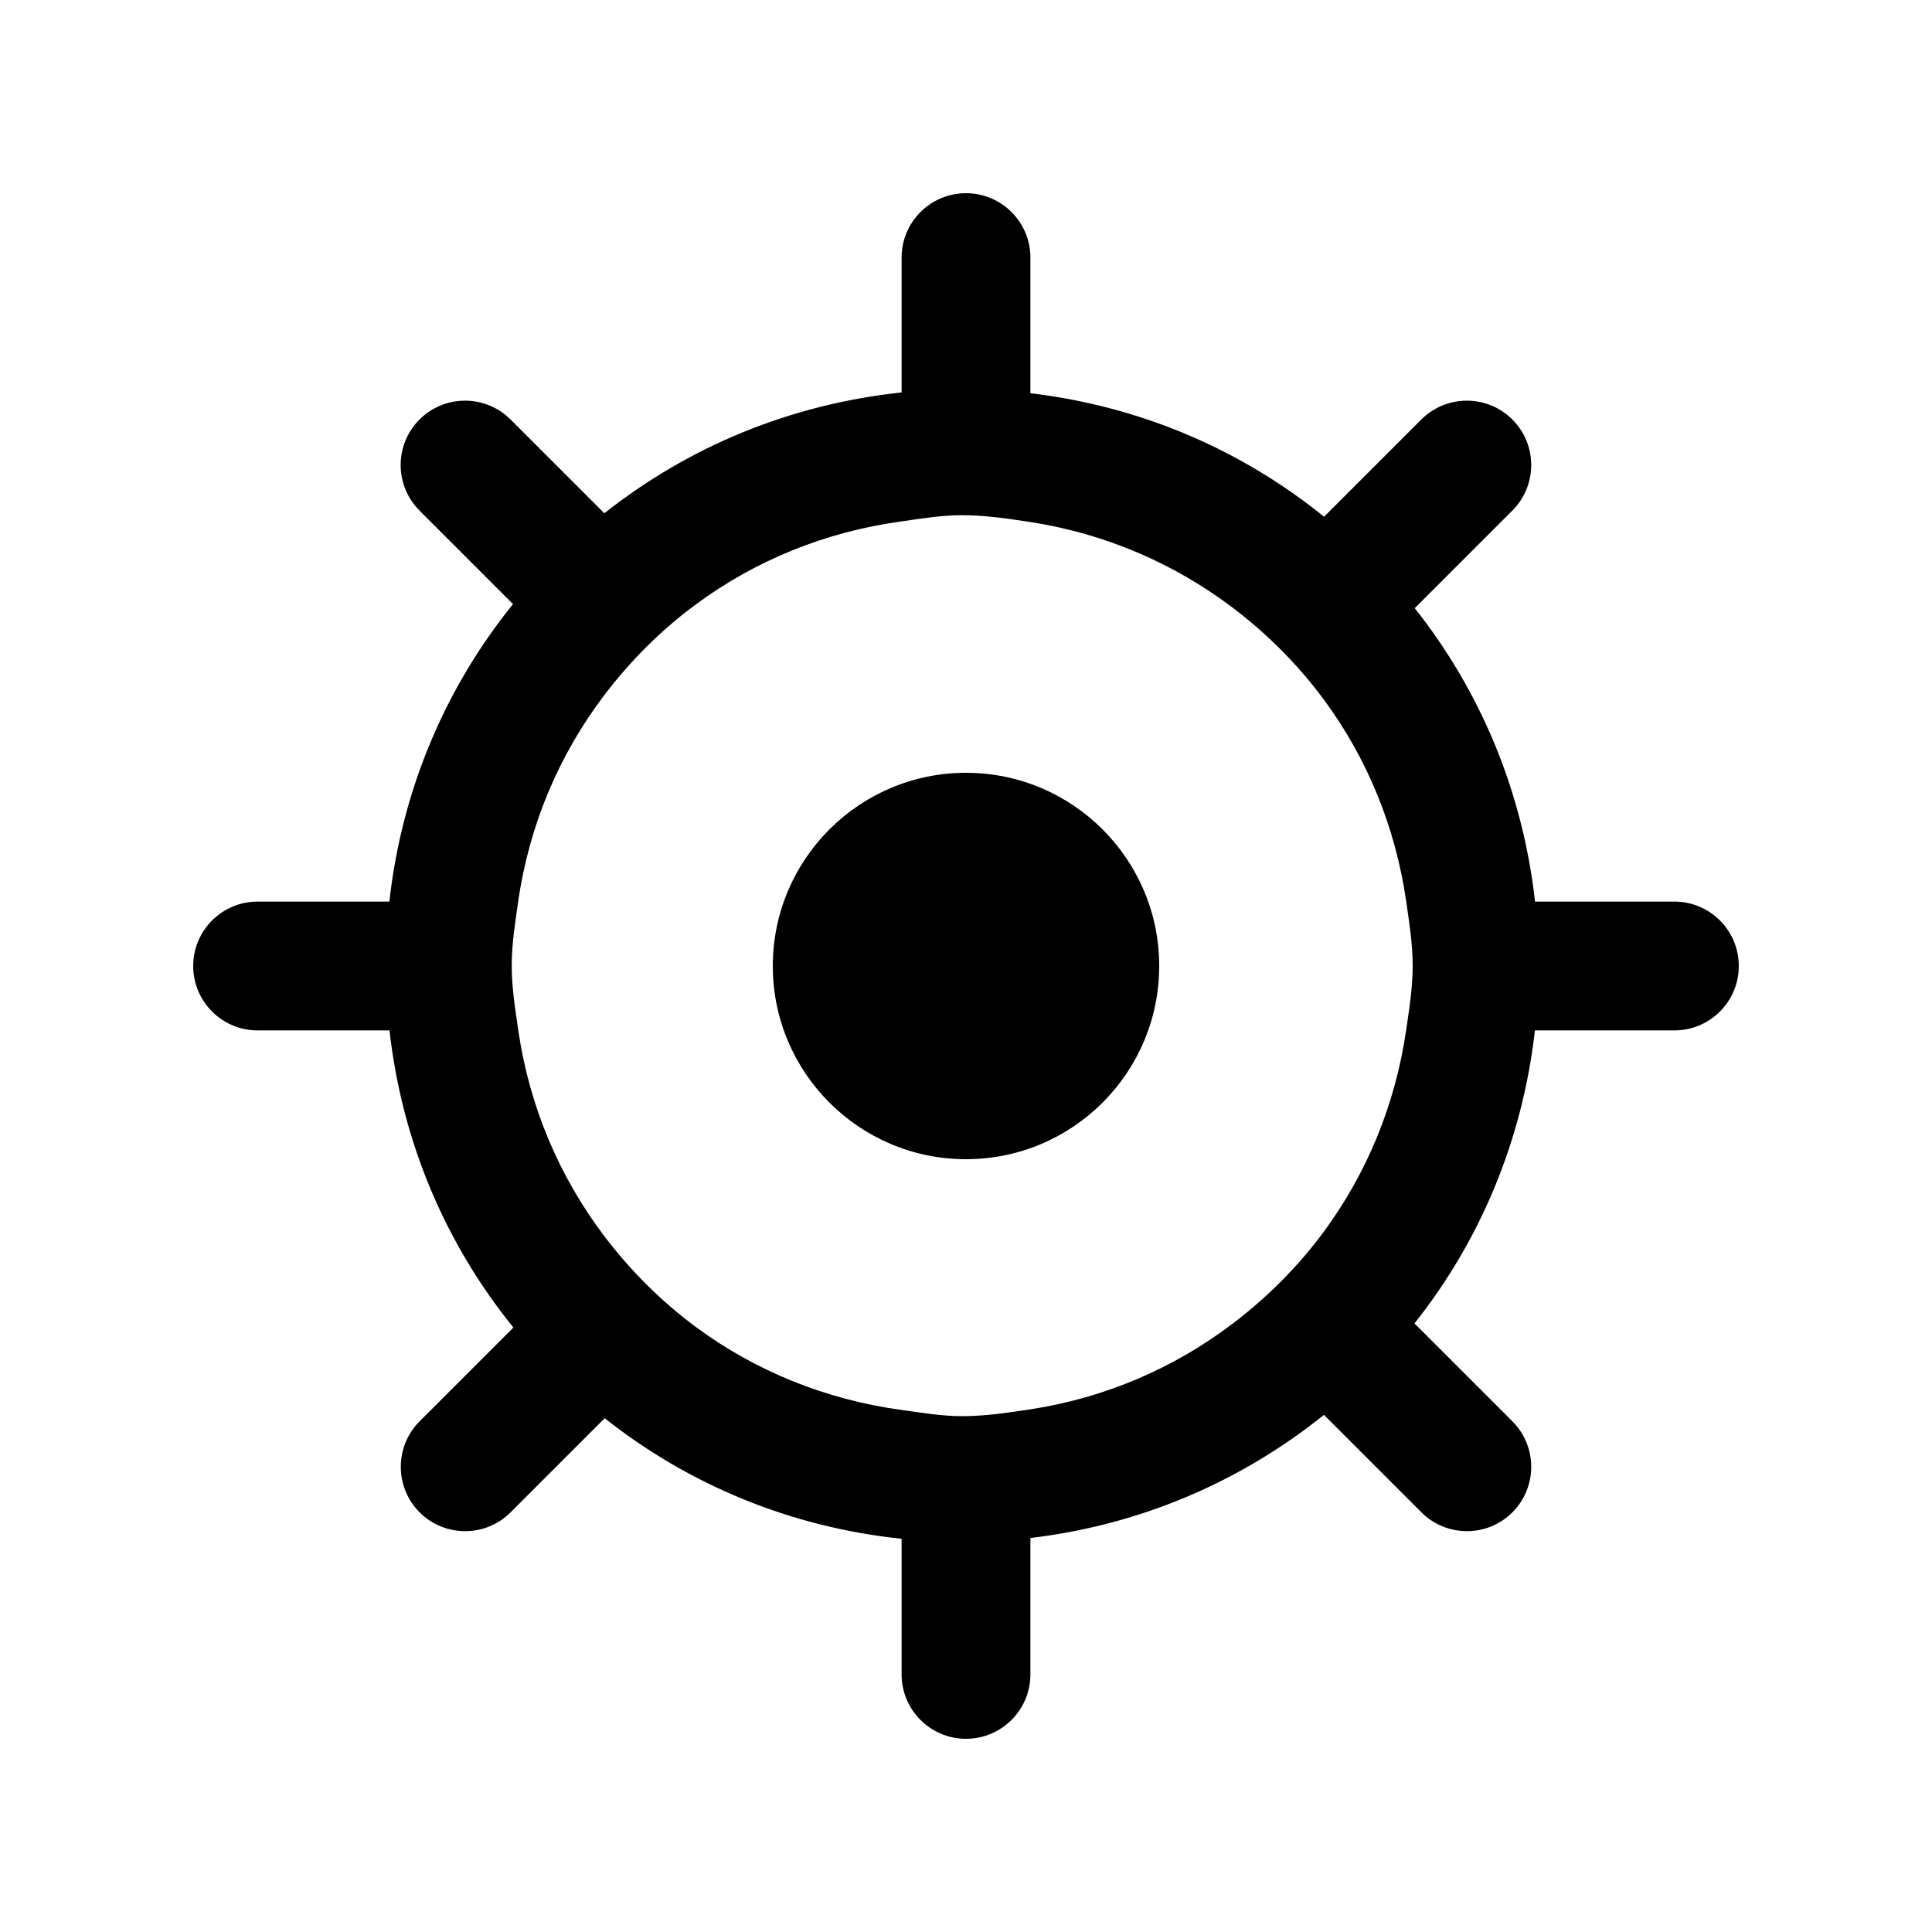
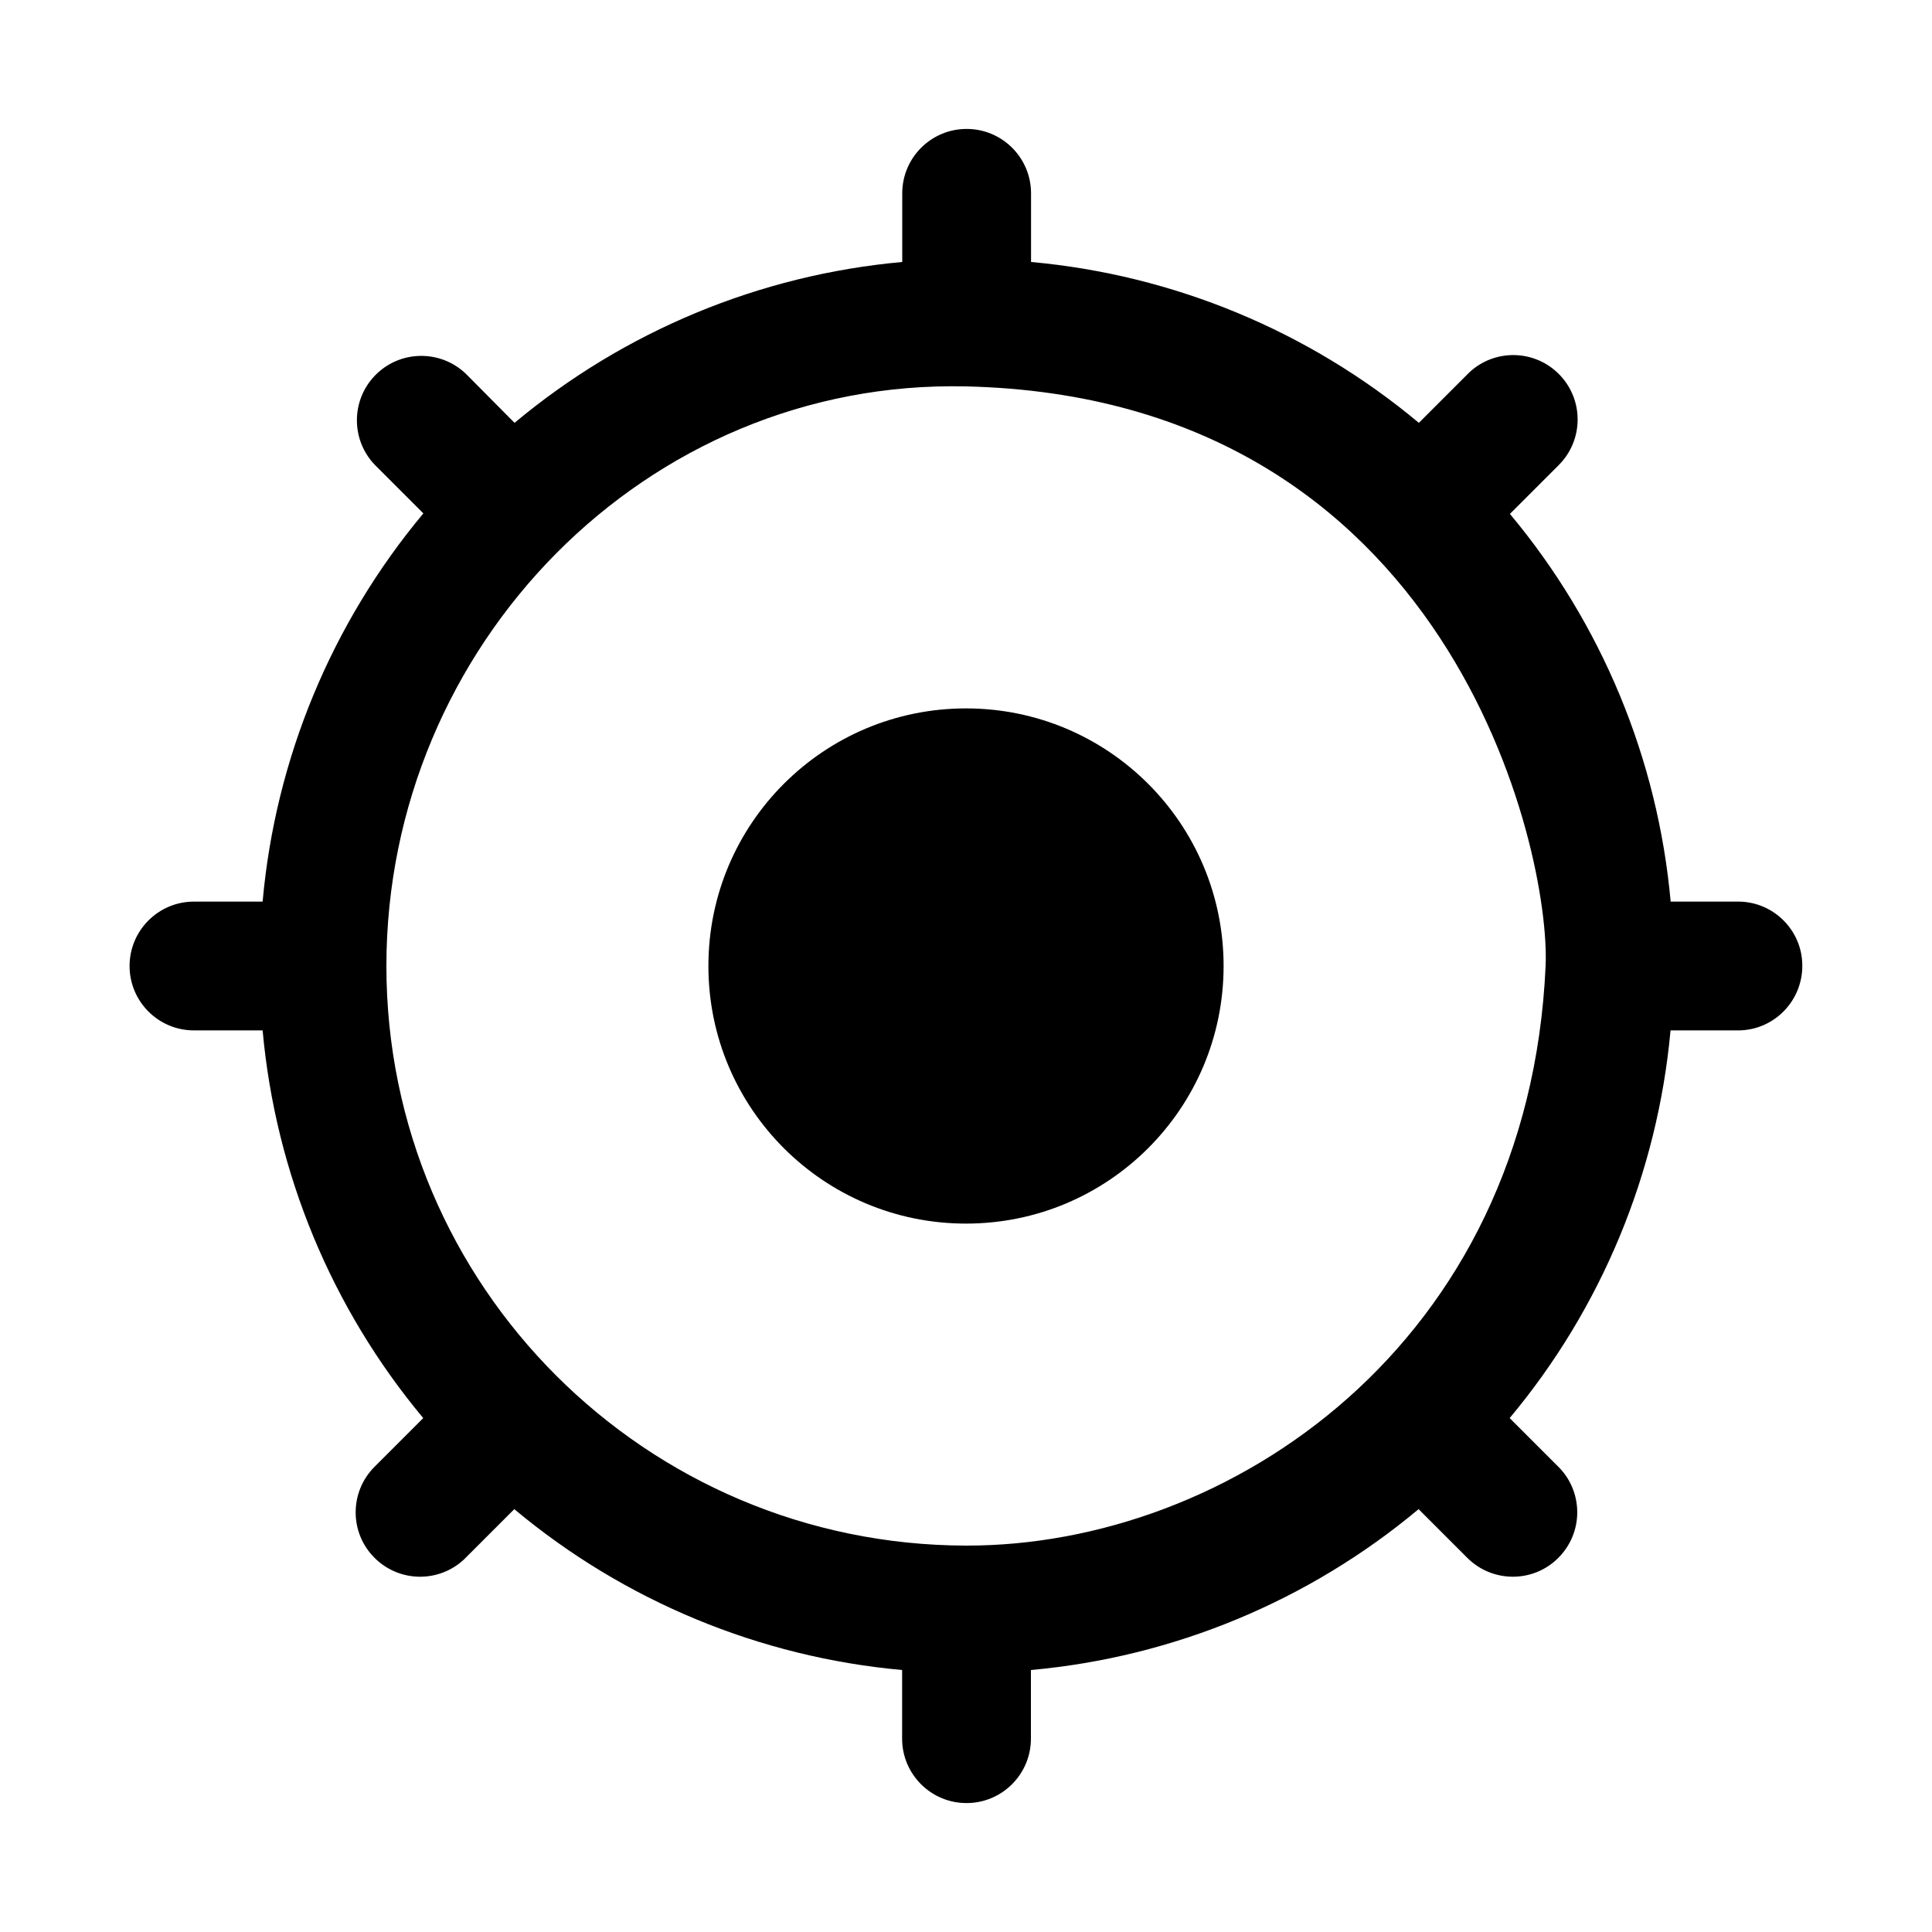
<svg xmlns="http://www.w3.org/2000/svg" version="1.1" id="lighthouse-JP" width="15" height="15" viewBox="0 0 15 15">
-   <path d="M9,7.5C9,8.328,8.328,9,7.5,9S6,8.328,6,7.5S6.672,6,7.5,6S9,6.672,9,7.5z M13.5,7.5C13.5,7.776,13.276,8,13,8  h-1.083c-0.097,0.856-0.426,1.634-0.935,2.275l0.76,0.76c0.195,0.195,0.195,0.512,0,0.707  c-0.098,0.098-0.226,0.146-0.353,0.146s-0.256-0.049-0.353-0.146l-0.757-0.757C9.637,11.501,8.859,11.839,8,11.941  V13c0,0.276-0.224,0.5-0.5,0.5S7,13.276,7,13v-1.053c-0.868-0.091-1.656-0.422-2.305-0.936l-0.731,0.731  c-0.098,0.098-0.226,0.146-0.353,0.146s-0.256-0.049-0.353-0.146c-0.195-0.195-0.195-0.512,0-0.707l0.728-0.728  C3.462,9.66,3.122,8.871,3.024,8H2C1.724,8,1.5,7.776,1.5,7.5S1.724,7,2,7h1.023C3.12,6.128,3.46,5.338,3.983,4.69  L3.257,3.964c-0.195-0.195-0.195-0.512,0-0.707s0.512-0.195,0.707,0l0.728,0.728C5.342,3.471,6.131,3.139,7,3.047V2  c0-0.276,0.224-0.5,0.5-0.5S8,1.724,8,2v1.053c0.86,0.102,1.64,0.441,2.28,0.959l0.755-0.755  c0.195-0.195,0.512-0.195,0.707,0s0.195,0.512,0,0.707l-0.758,0.758C11.493,5.364,11.822,6.143,11.918,7H13  C13.276,7,13.5,7.224,13.5,7.5z M10.968,7.497c0-0.17-0.027-0.334-0.05-0.497c-0.084-0.583-0.306-1.117-0.641-1.57  c-0.2-0.27-0.437-0.507-0.704-0.71C9.12,4.377,8.586,4.144,8,4.053C7.826,4.027,7.652,4,7.47,4  C7.309,4,7.155,4.026,7,4.048c-0.594,0.081-1.139,0.305-1.599,0.646C5.131,4.893,4.894,5.131,4.691,5.398  C4.342,5.858,4.109,6.403,4.023,7C4,7.164,3.973,7.327,3.973,7.497c0,0.172,0.027,0.337,0.051,0.503  c0.087,0.596,0.321,1.14,0.669,1.599c0.203,0.267,0.44,0.504,0.71,0.704c0.46,0.34,1.004,0.563,1.597,0.644  c0.155,0.021,0.309,0.048,0.47,0.048c0.181,0,0.356-0.027,0.53-0.053c0.585-0.09,1.118-0.322,1.57-0.665  c0.267-0.203,0.505-0.44,0.705-0.71C10.609,9.115,10.832,8.582,10.917,8C10.941,7.835,10.968,7.67,10.968,7.497z" />
+   <path d="M13.504,7h-0.533c-0.1-1.107-0.535-2.157-1.248-3.01l0.378-0.378c0.196-0.195,0.197-0.511,0.003-0.707  c-0.191-0.193-0.501-0.198-0.698-0.012l-0.012,0.012l-0.378,0.378c-0.853-0.713-1.904-1.149-3.011-1.249V1.501  c0-0.276-0.224-0.5-0.5-0.5s-0.5,0.224-0.5,0.5v0.533c-1.107,0.1-2.157,0.536-3.01,1.249L3.616,2.901  C3.416,2.711,3.1,2.718,2.909,2.918c-0.184,0.193-0.184,0.497,0,0.69l0.378,0.378  C2.574,4.84,2.138,5.891,2.039,7H1.506c-0.276,0-0.5,0.224-0.5,0.5S1.23,8,1.506,8h0.533  c0.1,1.107,0.535,2.157,1.247,3.01l-0.378,0.378c-0.195,0.195-0.196,0.512-0,0.707  c0.191,0.191,0.498,0.196,0.695,0.012l0.012-0.012l0.378-0.378c0.853,0.713,1.904,1.149,3.011,1.249v0.533  c0,0.276,0.224,0.5,0.5,0.5s0.5-0.224,0.5-0.5V12.966c1.107-0.1,2.157-0.536,3.01-1.249l0.378,0.378  c0.195,0.195,0.512,0.196,0.707,0c0.191-0.191,0.196-0.498,0.012-0.695l-0.012-0.012l-0.378-0.378  c0.713-0.853,1.148-1.903,1.249-3.01h0.533c0.276-0.005,0.495-0.234,0.49-0.51  C13.989,7.222,13.772,7.005,13.504,7z M7.5,12C5.015,11.995,3,9.985,3,7.5S5.015,2.943,7.5,3  c3.767,0.087,4.54,3.611,4.5,4.5C11.868,10.44,9.541,12.004,7.5,12z M9.5,7.5c0,1.105-0.895,2-2,2s-2-0.895-2-2  s0.895-2,2-2S9.5,6.395,9.5,7.5z" />
</svg>
